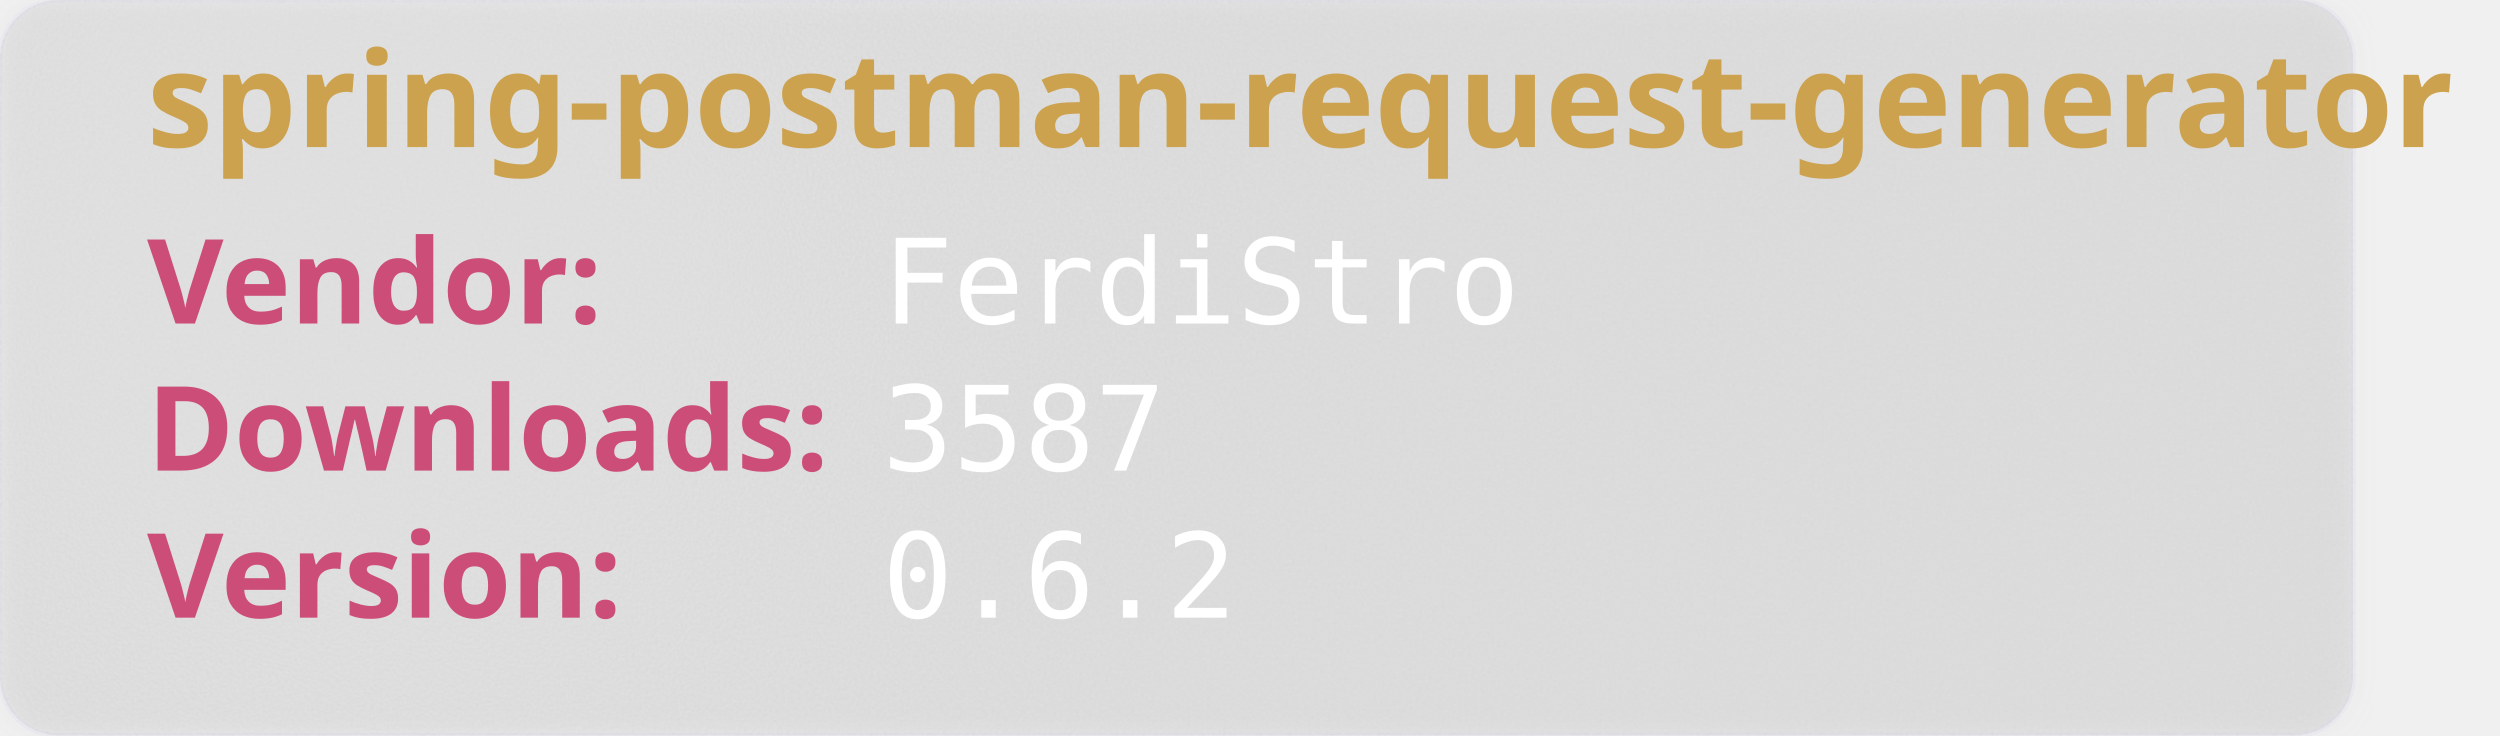
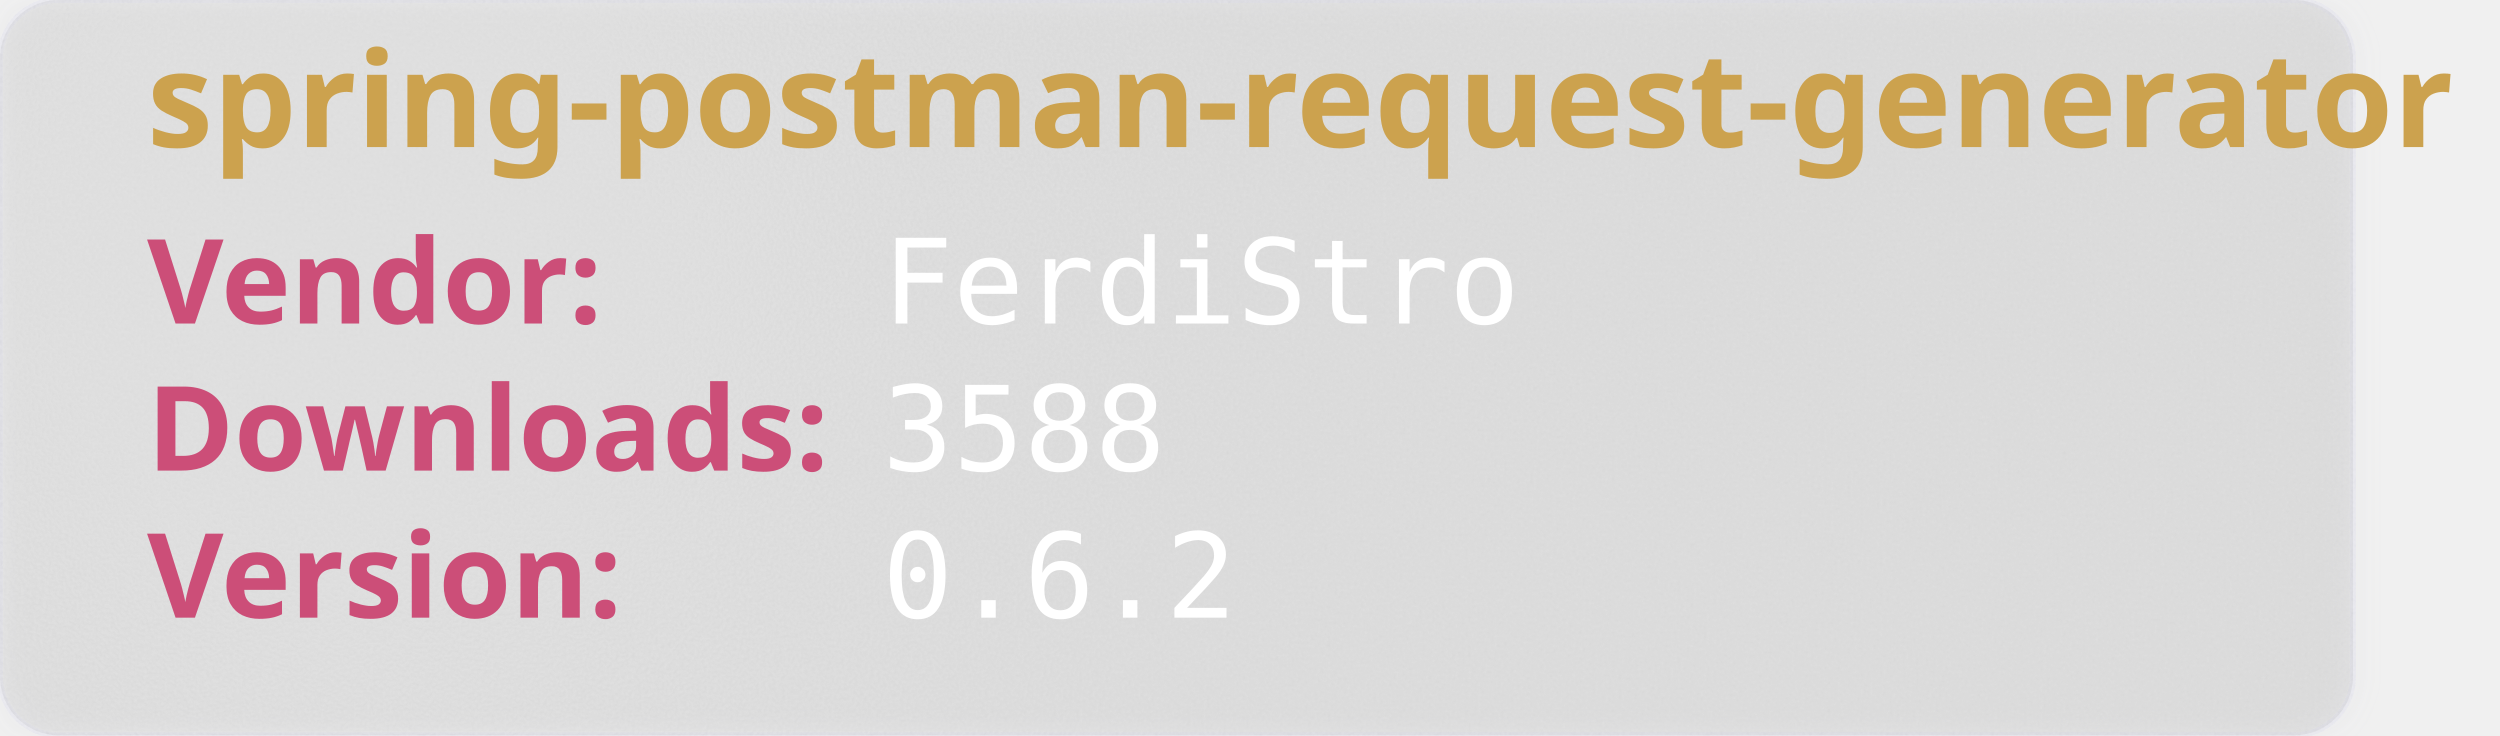
<svg xmlns="http://www.w3.org/2000/svg" width="850" height="250" viewBox="0 0 850 250" aria-hidden="true">
  <style>
        .heavy {
        font-weight: bold;
        font-family: "Orbitron", sans-serif;
        font-size: 2.5rem;
        }
    </style>
  <defs>
    <filter id="glass" x="-10%" y="-10%" width="120%" height="120%">
      <feGaussianBlur in="SourceGraphic" stdDeviation="4" result="blur" />
      <feTurbulence type="fractalNoise" baseFrequency="0.9" numOctaves="1" seed="3" result="noise" />
      <feColorMatrix type="saturate" values="0" in="noise" result="noiseGray" />
      <feComposite in="noiseGray" in2="SourceAlpha" operator="in" result="noiseClipped" />
      <feBlend in="blur" in2="noiseClipped" mode="overlay" result="glassBase" />
      <feSpecularLighting in="noiseClipped" surfaceScale="3" specularConstant="1.2" specularExponent="20" lighting-color="#ffffff" result="lightRaw">
        <fePointLight x="120" y="80" z="200" />
      </feSpecularLighting>
      <feComposite in="lightRaw" in2="SourceAlpha" operator="in" result="light" />
      <feBlend in="glassBase" in2="light" mode="screen" result="glassLit" />
      <feColorMatrix type="matrix" values="1 0 0 0 0                                0 1 0 0 0                                0 0 1 0 0                                0 0 0 0.55 0" in="glassLit" result="glassFinal" />
      <feMerge>
        <feMergeNode in="glassFinal" />
        <feMergeNode in="SourceGraphic" />
      </feMerge>
    </filter>
  </defs>
  <rect width="800" height="250" rx="20" fill="rgb(101,109,107, 0.1)" stroke-width="2" stroke="rgba(221, 221, 245, 0.2)" filter="url(#glass)" />
  <text class="heavy" font-family="monospace" x="50" y="50" fill="#CCA24E" font-size="45" style="test:bold">
        spring-postman-request-generator
    </text>
  <text class="heavy" font-family="monospace" x="50" y="110" fill="#CC4E78" font-size="40">
        Vendor:
    </text>
  <text font-family="monospace" x="300" y="110" fill="#fff" font-size="40">
       FerdiStro
    </text>
  <text class="heavy" font-family="monospace" x="50" y="160" fill="#CC4E78" font-size="40">
        Downloads:
    </text>
  <text font-family="monospace" x="300" y="160" fill="#fff" font-size="40">
-         3587
+         3588
    </text>
  <text class="heavy" font-family="monospace" x="50" y="210" fill="#CC4E78" font-size="40">
        Version:
    </text>
  <text font-family="monospace" x="300" y="210" fill="#fff" font-size="40">
      0.6.2
    </text>
</svg>
